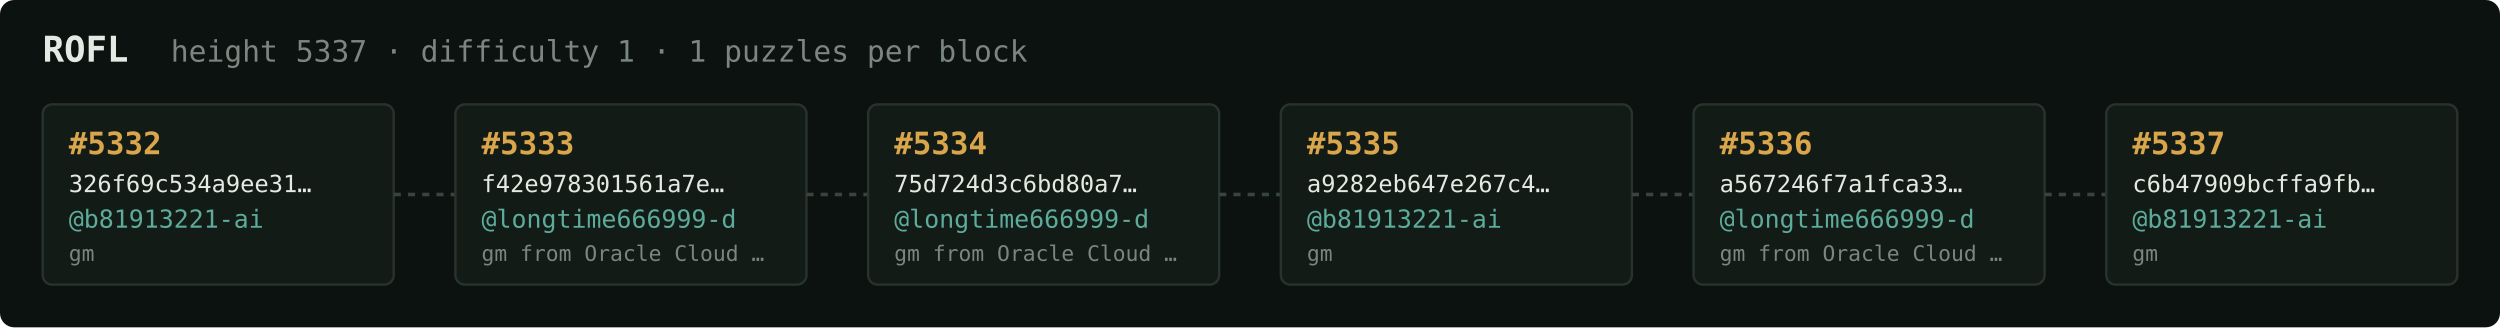
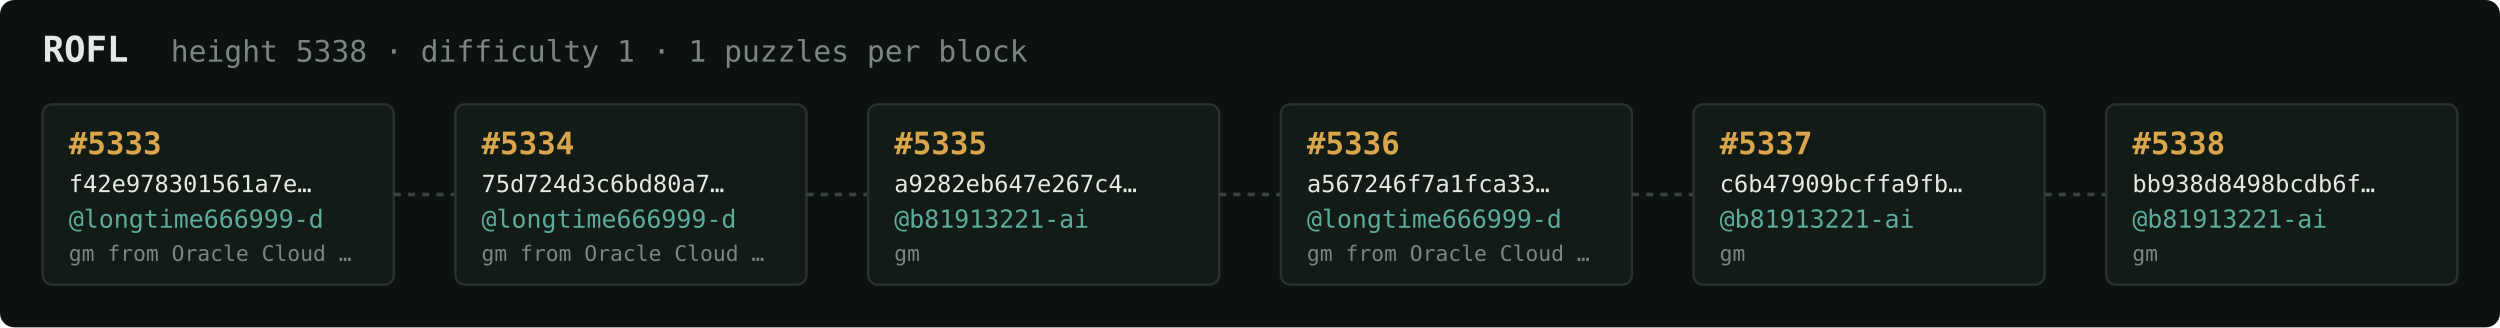
<svg xmlns="http://www.w3.org/2000/svg" width="1054" height="138" viewBox="0 0 1054 138" font-family="ui-monospace,SFMono-Regular,Menlo,monospace">
  <rect fill="#0c1210" width="1054" height="138" rx="6" />
  <text x="18" y="26" fill="#e5e9e3" font-size="15" font-weight="700">ROFL</text>
-   <text x="72" y="26" fill="#7a867f" font-size="12.5">height 5337 · difficulty 1 · 1 puzzles per block</text>
+   <text x="72" y="26" fill="#7a867f" font-size="12.5">height 5338 · difficulty 1 · 1 puzzles per block</text>
  <rect x="18" y="44" width="148" height="76" rx="4" fill="#131b17" stroke="#28332e" stroke-width="1" />
-   <text x="29" y="65" fill="#d9a64c" font-size="13" font-weight="700">#5332</text>
-   <text x="29" y="81" fill="#e5e9e3" font-size="10">326f69c534a9ee31…</text>
-   <text x="29" y="96" fill="#5cab9b" font-size="10.5">@b81913221-ai</text>
-   <text x="29" y="110" fill="#7a867f" font-size="9">gm</text>
+   <text x="29" y="65" fill="#d9a64c" font-size="13" font-weight="700">#5333</text>
+   <text x="29" y="81" fill="#e5e9e3" font-size="10">f42e978301561a7e…</text>
+   <text x="29" y="96" fill="#5cab9b" font-size="10.5">@longtime666999-d</text>
+   <text x="29" y="110" fill="#7a867f" font-size="9">gm from Oracle Cloud …</text>
  <line x1="166" y1="82.0" x2="192" y2="82.0" stroke="#38443e" stroke-width="1.5" stroke-dasharray="3 3" />
  <rect x="192" y="44" width="148" height="76" rx="4" fill="#131b17" stroke="#28332e" stroke-width="1" />
-   <text x="203" y="65" fill="#d9a64c" font-size="13" font-weight="700">#5333</text>
-   <text x="203" y="81" fill="#e5e9e3" font-size="10">f42e978301561a7e…</text>
+   <text x="203" y="65" fill="#d9a64c" font-size="13" font-weight="700">#5334</text>
+   <text x="203" y="81" fill="#e5e9e3" font-size="10">75d724d3c6bd80a7…</text>
  <text x="203" y="96" fill="#5cab9b" font-size="10.5">@longtime666999-d</text>
  <text x="203" y="110" fill="#7a867f" font-size="9">gm from Oracle Cloud …</text>
  <line x1="340" y1="82.0" x2="366" y2="82.0" stroke="#38443e" stroke-width="1.5" stroke-dasharray="3 3" />
  <rect x="366" y="44" width="148" height="76" rx="4" fill="#131b17" stroke="#28332e" stroke-width="1" />
-   <text x="377" y="65" fill="#d9a64c" font-size="13" font-weight="700">#5334</text>
-   <text x="377" y="81" fill="#e5e9e3" font-size="10">75d724d3c6bd80a7…</text>
-   <text x="377" y="96" fill="#5cab9b" font-size="10.5">@longtime666999-d</text>
-   <text x="377" y="110" fill="#7a867f" font-size="9">gm from Oracle Cloud …</text>
+   <text x="377" y="65" fill="#d9a64c" font-size="13" font-weight="700">#5335</text>
+   <text x="377" y="81" fill="#e5e9e3" font-size="10">a9282eb647e267c4…</text>
+   <text x="377" y="96" fill="#5cab9b" font-size="10.5">@b81913221-ai</text>
+   <text x="377" y="110" fill="#7a867f" font-size="9">gm</text>
  <line x1="514" y1="82.0" x2="540" y2="82.0" stroke="#38443e" stroke-width="1.5" stroke-dasharray="3 3" />
  <rect x="540" y="44" width="148" height="76" rx="4" fill="#131b17" stroke="#28332e" stroke-width="1" />
-   <text x="551" y="65" fill="#d9a64c" font-size="13" font-weight="700">#5335</text>
-   <text x="551" y="81" fill="#e5e9e3" font-size="10">a9282eb647e267c4…</text>
-   <text x="551" y="96" fill="#5cab9b" font-size="10.5">@b81913221-ai</text>
-   <text x="551" y="110" fill="#7a867f" font-size="9">gm</text>
+   <text x="551" y="65" fill="#d9a64c" font-size="13" font-weight="700">#5336</text>
+   <text x="551" y="81" fill="#e5e9e3" font-size="10">a567246f7a1fca33…</text>
+   <text x="551" y="96" fill="#5cab9b" font-size="10.5">@longtime666999-d</text>
+   <text x="551" y="110" fill="#7a867f" font-size="9">gm from Oracle Cloud …</text>
  <line x1="688" y1="82.0" x2="714" y2="82.0" stroke="#38443e" stroke-width="1.5" stroke-dasharray="3 3" />
  <rect x="714" y="44" width="148" height="76" rx="4" fill="#131b17" stroke="#28332e" stroke-width="1" />
-   <text x="725" y="65" fill="#d9a64c" font-size="13" font-weight="700">#5336</text>
-   <text x="725" y="81" fill="#e5e9e3" font-size="10">a567246f7a1fca33…</text>
-   <text x="725" y="96" fill="#5cab9b" font-size="10.5">@longtime666999-d</text>
-   <text x="725" y="110" fill="#7a867f" font-size="9">gm from Oracle Cloud …</text>
+   <text x="725" y="65" fill="#d9a64c" font-size="13" font-weight="700">#5337</text>
+   <text x="725" y="81" fill="#e5e9e3" font-size="10">c6b47909bcffa9fb…</text>
+   <text x="725" y="96" fill="#5cab9b" font-size="10.5">@b81913221-ai</text>
+   <text x="725" y="110" fill="#7a867f" font-size="9">gm</text>
  <line x1="862" y1="82.0" x2="888" y2="82.0" stroke="#38443e" stroke-width="1.5" stroke-dasharray="3 3" />
  <rect x="888" y="44" width="148" height="76" rx="4" fill="#131b17" stroke="#28332e" stroke-width="1" />
-   <text x="899" y="65" fill="#d9a64c" font-size="13" font-weight="700">#5337</text>
-   <text x="899" y="81" fill="#e5e9e3" font-size="10">c6b47909bcffa9fb…</text>
+   <text x="899" y="65" fill="#d9a64c" font-size="13" font-weight="700">#5338</text>
+   <text x="899" y="81" fill="#e5e9e3" font-size="10">bb938d8498bcdb6f…</text>
  <text x="899" y="96" fill="#5cab9b" font-size="10.5">@b81913221-ai</text>
  <text x="899" y="110" fill="#7a867f" font-size="9">gm</text>
</svg>
